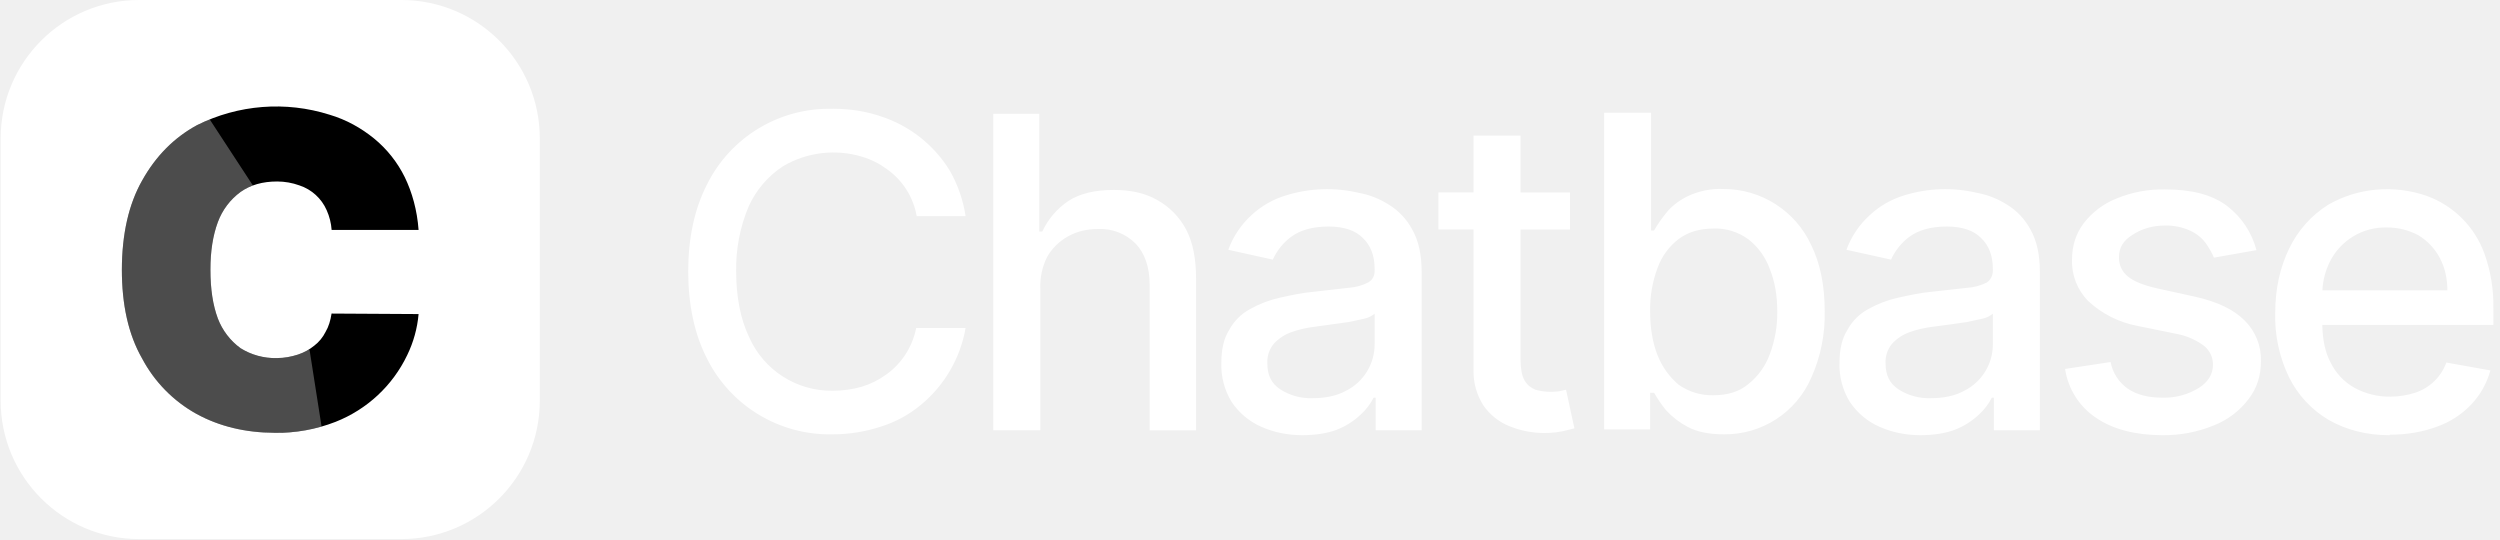
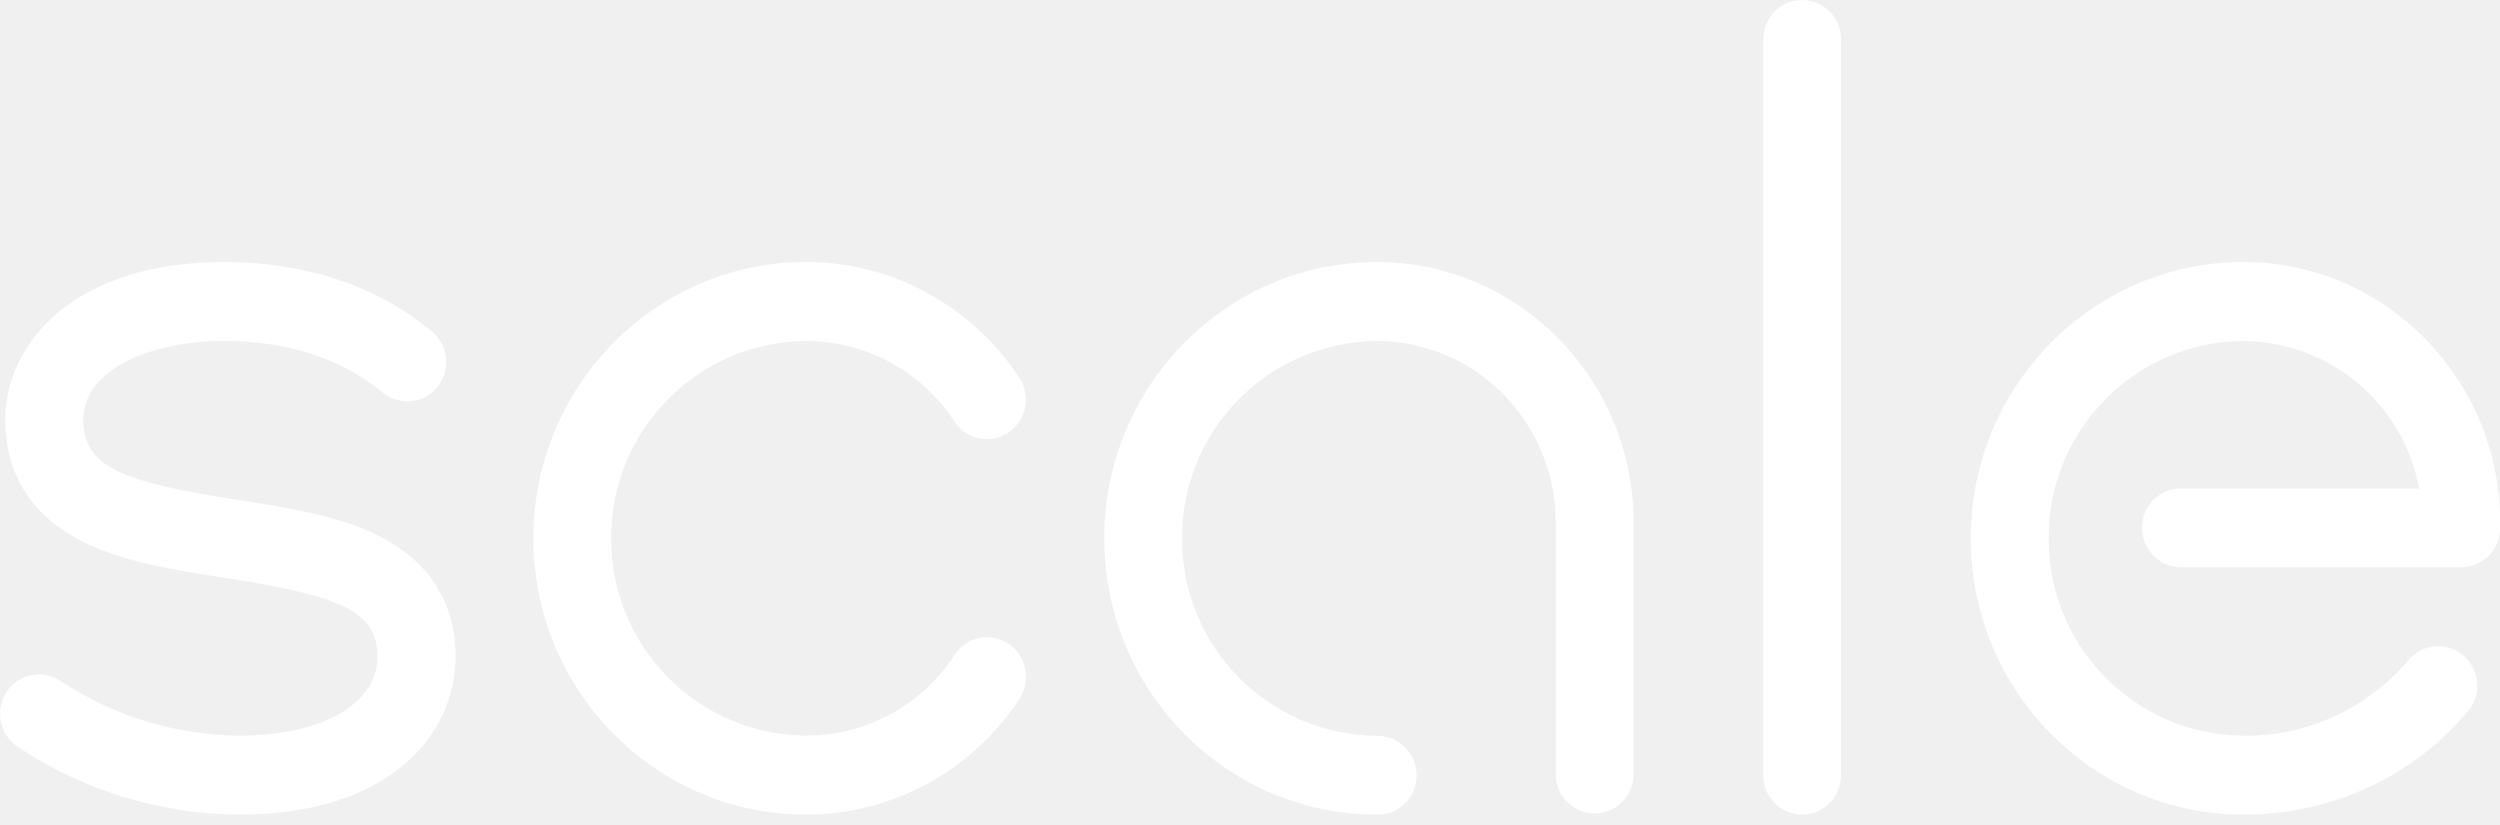
- <svg xmlns="http://www.w3.org/2000/svg" width="343" height="74" fill="none" viewBox="0 0 343 74">
-   <path fill="white" d="M55.06 0H19.09a19 19 0 0 0-19 19v35.96a19 19 0 0 0 19 19h35.97a19 19 0 0 0 19-19V19a19 19 0 0 0-19-19" style="fill:white;fill-opacity:1;" />
-   <path fill="black" d="M57.43 31.55H45.5a8 8 0 0 0-.68-2.71 6.2 6.2 0 0 0-3.73-3.4 9 9 0 0 0-3.06-.54c-2.03 0-3.66.48-5.02 1.43a9 9 0 0 0-3.12 4.14q-1.02 2.74-1.02 6.51c0 2.72.34 4.89 1.02 6.72A9 9 0 0 0 33 47.77a9 9 0 0 0 4.96 1.36c1.08 0 2.03-.2 2.91-.48a7 7 0 0 0 2.24-1.22 5.4 5.4 0 0 0 1.56-1.9c.41-.68.68-1.56.82-2.51l11.94.07c-.17 1.95-.7 3.86-1.56 5.63-2 4.19-5.52 7.46-9.84 9.16a22 22 0 0 1-8.34 1.5q-6.02-.02-10.73-2.59a18.7 18.7 0 0 1-7.46-7.6c-1.9-3.32-2.78-7.4-2.78-12.2q.02-7.35 2.78-12.22c1.9-3.4 4.41-5.9 7.53-7.6a24.3 24.3 0 0 1 18.19-1.43c2.3.68 4.34 1.83 6.1 3.26a16 16 0 0 1 4.21 5.3c1.02 2.1 1.7 4.54 1.9 7.25" style="fill:black;fill-opacity:1;" />
-   <path fill="white" fill-rule="evenodd" d="M176.46 26.8a19 19 0 0 1 9.97-.34c1.5.27 2.85.82 4.14 1.63a9 9 0 0 1 3.19 3.4c.88 1.56 1.29 3.46 1.29 5.83v21.71h-6.31v-4.47h-.28a8 8 0 0 1-1.83 2.37 10 10 0 0 1-3.25 2.04q-1.94.72-4.69.74-3.06-.01-5.63-1.15a9.5 9.5 0 0 1-4.07-3.4 9.6 9.6 0 0 1-1.42-5.42c0-1.77.33-3.33 1.08-4.48a7 7 0 0 1 2.85-2.85 15 15 0 0 1 4.07-1.56c1.56-.34 3.06-.68 4.68-.82l4.75-.54a7 7 0 0 0 2.72-.74q.89-.52.88-1.63v-.2q0-2.75-1.63-4.28-1.53-1.55-4.68-1.56-3.24 0-5.16 1.42a8 8 0 0 0-2.5 3.12l-6.11-1.35a12 12 0 0 1 3.18-4.75 12 12 0 0 1 4.76-2.72m84.81 0a19 19 0 0 1 9.98-.34c1.5.27 2.85.82 4.14 1.63a9 9 0 0 1 3.19 3.4c.88 1.56 1.29 3.46 1.29 5.83v21.71h-6.31v-4.47h-.28a8 8 0 0 1-1.83 2.37 10 10 0 0 1-3.26 2.04q-1.94.72-4.68.74-3.06-.01-5.63-1.15a9.5 9.5 0 0 1-4.07-3.4 9.6 9.6 0 0 1-1.43-5.42c0-1.77.34-3.33 1.09-4.48a7 7 0 0 1 2.85-2.85 15 15 0 0 1 4.07-1.56c1.56-.34 3.06-.68 4.62-.82l4.88-.54a7 7 0 0 0 2.72-.74c.47-.34.81-.89.81-1.63v-.2q0-2.75-1.63-4.28-1.53-1.55-4.68-1.56-3.24 0-5.16 1.42a8 8 0 0 0-2.5 3.12l-6.12-1.35a12 12 0 0 1 3.2-4.75 12 12 0 0 1 4.74-2.72m35.76-.81c3.6 0 6.38.68 8.49 2.24q3.05 2.34 4.07 6.1h-.07l-5.77 1.02c-.27-.68-.68-1.35-1.15-2.03a5.5 5.5 0 0 0-2.17-1.7 8 8 0 0 0-3.33-.68c-1.83 0-3.32.48-4.55 1.3q-1.83 1.11-1.83 3.04 0 1.64 1.22 2.65c.82.68 2.18 1.22 4 1.63l5.23 1.15q4.57 1.02 6.79 3.26a7.5 7.5 0 0 1 2.24 5.56c0 2.04-.55 3.74-1.7 5.23a11 11 0 0 1-4.75 3.6 18 18 0 0 1-7.06 1.35q-5.61-.02-9.09-2.37a9.8 9.8 0 0 1-4.27-6.72l6.24-.95a5.8 5.8 0 0 0 2.37 3.66c1.23.82 2.72 1.23 4.75 1.23a9 9 0 0 0 5.03-1.36q1.91-1.24 1.9-3.2-.02-1.49-1.16-2.5a9 9 0 0 0-3.53-1.63l-5.63-1.15a13.6 13.6 0 0 1-6.78-3.4 7.7 7.7 0 0 1-2.24-5.7c0-1.9.54-3.6 1.63-5.02a10.6 10.6 0 0 1 4.54-3.39 16.5 16.5 0 0 1 6.58-1.22m29.02.03c2.32-.2 4.67.08 6.88.85a13.2 13.2 0 0 1 7.94 7.94 21 21 0 0 1 1.22 7.53v2.24h-23.47c.04 2 .38 3.76 1.14 5.16a8 8 0 0 0 3.26 3.46 10 10 0 0 0 4.96 1.22c1.22 0 2.3-.2 3.39-.54a6.8 6.8 0 0 0 4.27-4.14l6.04 1.08a11 11 0 0 1-2.64 4.69 12 12 0 0 1-4.75 3.05c-1.84.68-4 1.08-6.38 1.08l-.07.07c-3.19 0-5.97-.74-8.35-2.1a14 14 0 0 1-5.43-5.84 19 19 0 0 1-1.9-8.82c0-3.39.68-6.3 1.9-8.82a14.5 14.5 0 0 1 5.37-6.04 16 16 0 0 1 6.62-2.07m-211.82-11.1q3.55 0 6.58 1.03a17.4 17.4 0 0 1 9.5 7.46 18 18 0 0 1 2.17 6.24h-6.71a10 10 0 0 0-4.08-6.44 11 11 0 0 0-3.39-1.7 13.6 13.6 0 0 0-10.86 1.29 13 13 0 0 0-4.74 5.56 22 22 0 0 0-1.7 8.9q.02 5.28 1.76 8.95a12.34 12.34 0 0 0 11.54 7.4c1.36 0 2.71-.2 3.93-.55q1.84-.56 3.4-1.7A10.3 10.3 0 0 0 125.7 45h6.78a17.6 17.6 0 0 1-6.1 10.52 16 16 0 0 1-5.43 2.98 21 21 0 0 1-6.72 1.09A18.8 18.8 0 0 1 97 49.2q-2.56-5-2.58-11.95.01-6.93 2.58-11.94a18.7 18.7 0 0 1 17.23-10.38m112.3 16.7h.4q.73-1.25 1.64-2.37c.68-.89 1.7-1.7 2.92-2.31a10.4 10.4 0 0 1 4.95-1.02 13.23 13.23 0 0 1 12.08 7.74q1.83 3.75 1.83 9.02c.07 3.13-.55 6.24-1.83 9.1a12.9 12.9 0 0 1-12.01 7.8q-3.04 0-4.96-1.02a11 11 0 0 1-2.98-2.3 18 18 0 0 1-1.63-2.38h-.54v5.02h-6.31V15.47h6.44zm-17.91-5.22h6.78v5.08h-6.78V49.4q.01 1.85.54 2.78c.4.68.88 1.02 1.5 1.29a8 8 0 0 0 3.32.2l.88-.2 1.15 5.3-1.62.4c-2.44.48-4.96.25-7.26-.68a8 8 0 0 1-3.6-2.85 8.6 8.6 0 0 1-1.36-4.88V31.48h-4.82V26.4h4.82v-7.8h6.45zm-66.03 5.36h.41a10.3 10.3 0 0 1 3.6-4.21q2.35-1.51 6.24-1.5c2.24 0 4.2.41 5.9 1.36s3.06 2.31 4 4.07c.96 1.84 1.36 4.08 1.36 6.79v20.76h-6.37V39.02c0-2.38-.68-4.28-1.9-5.57a6.8 6.8 0 0 0-5.23-2.03q-2.25 0-4.07 1.01a7.5 7.5 0 0 0-2.85 2.79 9 9 0 0 0-.95 4.4v19.41h-6.45V15.61h6.31zm46.01 11.26q-.6.5-1.36.68l-2.17.47-4.4.61q-1.96.23-3.4.75a6 6 0 0 0-2.51 1.63 3.9 3.9 0 0 0-.88 2.71c0 1.56.54 2.72 1.76 3.53a7.7 7.7 0 0 0 4.48 1.22c1.76 0 3.32-.34 4.54-1.01a7.12 7.12 0 0 0 3.94-6.38zm84.82 0q-.6.5-1.36.68l-2.17.47q-2.2.33-4.4.61-1.96.23-3.4.75a6 6 0 0 0-2.51 1.63 3.9 3.9 0 0 0-.88 2.71c0 1.56.54 2.72 1.76 3.53a7.7 7.7 0 0 0 4.45 1.22c1.81 0 3.36-.34 4.57-1.01a7.11 7.11 0 0 0 3.94-6.38zm-38.34-11.67q-2.83 0-4.75 1.42a8.7 8.7 0 0 0-2.92 4 16 16 0 0 0-1.01 5.91v.07c0 2.24.34 4.27 1.01 5.97.68 1.7 1.7 3.05 2.92 4.07a8 8 0 0 0 4.75 1.43c1.9 0 3.53-.48 4.75-1.5a9.3 9.3 0 0 0 2.99-4.14 16 16 0 0 0 1.02-5.9q0-3.24-1.02-5.77a9 9 0 0 0-2.92-4.07 7.7 7.7 0 0 0-4.82-1.5m92.42-.14a8.5 8.5 0 0 0-7.87 4.75 10 10 0 0 0-1 3.87h17.15q0-2.46-1.02-4.4a8 8 0 0 0-2.92-3.13 9 9 0 0 0-4.34-1.09" clip-rule="evenodd" style="fill:white;fill-opacity:1;" />
-   <mask id="chatbase__a" width="31" height="46" x="14" y="15" maskUnits="userSpaceOnUse" style="mask-type:alpha">
-     <path fill="#A1A1AA" d="m28.26 15.6 6.44 9.85 7.8 22.73 1.7 10.85-21.37 1.36-8.49-12.21 2.38-23.75z" style="fill:#A1A1AA;fill:color(display-p3 0.631 0.631 0.667);fill-opacity:1;" />
-   </mask>
-   <g mask="url(#chatbase__a)">
-     <path fill="white" d="M57.43 31.55H45.5a8 8 0 0 0-.68-2.71 6.2 6.2 0 0 0-3.73-3.4 9 9 0 0 0-3.06-.54c-2.03 0-3.66.48-5.02 1.43a9 9 0 0 0-3.12 4.14q-1.02 2.74-1.02 6.51c0 2.72.34 4.89 1.02 6.72A9 9 0 0 0 33 47.77a9 9 0 0 0 4.96 1.36c1.08 0 2.03-.2 2.91-.48a7 7 0 0 0 2.24-1.22 5.4 5.4 0 0 0 1.56-1.9c.41-.68.68-1.56.82-2.51l11.94.07c-.17 1.95-.7 3.86-1.56 5.63-2 4.19-5.52 7.46-9.84 9.16a22 22 0 0 1-8.34 1.5c-4 0-7.6-.89-10.73-2.58a18.7 18.7 0 0 1-7.46-7.6c-1.9-3.33-2.78-7.4-2.78-12.22q.02-7.33 2.78-12.21c1.9-3.4 4.41-5.9 7.53-7.6a24.3 24.3 0 0 1 18.19-1.43c2.3.68 4.34 1.83 6.1 3.26a16 16 0 0 1 4.21 5.3c1.02 2.1 1.7 4.54 1.9 7.25" opacity=".3" style="fill:white;fill-opacity:1;" />
-   </g>
+ <svg xmlns="http://www.w3.org/2000/svg" width="200" height="66" fill="none" viewBox="0 0 200 66">
+   <path fill="white" d="M144.17 65.17a3.14 3.14 0 0 1-3.11-3.16V3.07c.02-.82.36-1.6.94-2.18a3.1 3.1 0 0 1 4.34 0c.59.58.92 1.36.94 2.18v58.94c0 1.75-1.39 3.16-3.1 3.16m53.25-8.27a3.17 3.17 0 0 0-1.56-5.1 3.1 3.1 0 0 0-3.19 1.01 17.1 17.1 0 0 1-13.21 6.05 15.7 15.7 0 0 1-15.57-15.8 15.7 15.7 0 0 1 15.57-15.78 14.4 14.4 0 0 1 14.06 11.8h-19.05a3.1 3.1 0 0 0-3.06 2.53 3.2 3.2 0 0 0 1.45 3.32q.75.45 1.61.45h22.42a3.13 3.13 0 0 0 3.11-3.15v-.43c0-11.49-9.22-20.84-20.55-20.84-12.01 0-21.8 9.92-21.8 22.1 0 12.2 9.79 22.11 21.8 22.11 7.02 0 13.57-3.01 17.97-8.27m-66.74 5.11v-20.2c0-11.5-9.22-20.85-20.55-20.85-12.02 0-21.8 9.92-21.8 22.1 0 12.2 9.78 22.11 21.8 22.11a3.1 3.1 0 0 0 2.95-1.93 3.17 3.17 0 0 0-2.95-4.38 15.7 15.7 0 0 1-15.57-15.8 15.7 15.7 0 0 1 15.57-15.78 14.2 14.2 0 0 1 10.12 4.26c2.7 2.74 4.2 6.43 4.2 10.27V62c.02.83.36 1.61.94 2.18a3.1 3.1 0 0 0 4.35 0c.58-.57.92-1.35.94-2.18m-94.24-9.47c0-3.08-1.12-7.28-6.44-9.8-3.19-1.53-7.2-2.15-11.07-2.75-9.06-1.41-12.28-2.59-12.28-6.4 0-4.14 5.66-6.31 11.27-6.31 3.52 0 8.6.72 12.72 4.16a3.1 3.1 0 0 0 4.34-.47 3.2 3.2 0 0 0-.38-4.4c-5.55-4.64-12.14-5.6-16.68-5.6C5.89 20.96.42 27.5.42 33.58c0 3.1 1.12 7.34 6.46 9.88C10.08 45 14.1 45.62 18 46.23c9.01 1.4 12.2 2.57 12.2 6.3 0 3.78-4.44 6.32-11.05 6.32a26.3 26.3 0 0 1-14.41-4.44 3.1 3.1 0 0 0-4.22.95 3.2 3.2 0 0 0 .78 4.31 32.3 32.3 0 0 0 17.84 5.5c11.95 0 17.3-6.34 17.3-12.63m45.14 3.31a3.2 3.2 0 0 0-.89-4.35 3.1 3.1 0 0 0-4.3.85 14.15 14.15 0 0 1-11.94 6.5A15.7 15.7 0 0 1 48.9 43.07a15.7 15.7 0 0 1 15.57-15.79 14.2 14.2 0 0 1 11.93 6.5 3.1 3.1 0 0 0 4.28.83 3.2 3.2 0 0 0 .91-4.32 20.6 20.6 0 0 0-7.4-6.85 20 20 0 0 0-9.72-2.48c-12.02 0-21.8 9.92-21.8 22.1 0 12.2 9.78 22.11 21.8 22.11 3.4 0 6.73-.85 9.72-2.47 3-1.64 5.54-3.99 7.4-6.85" style="fill:white;fill-opacity:1;" />
</svg>
